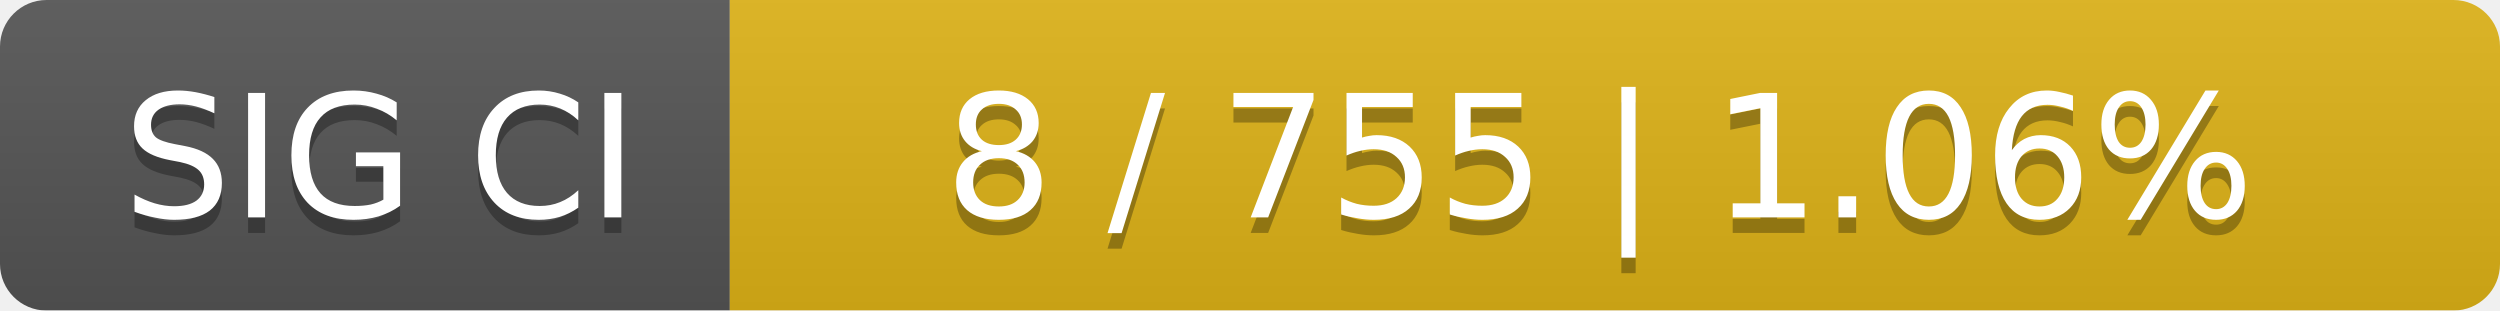
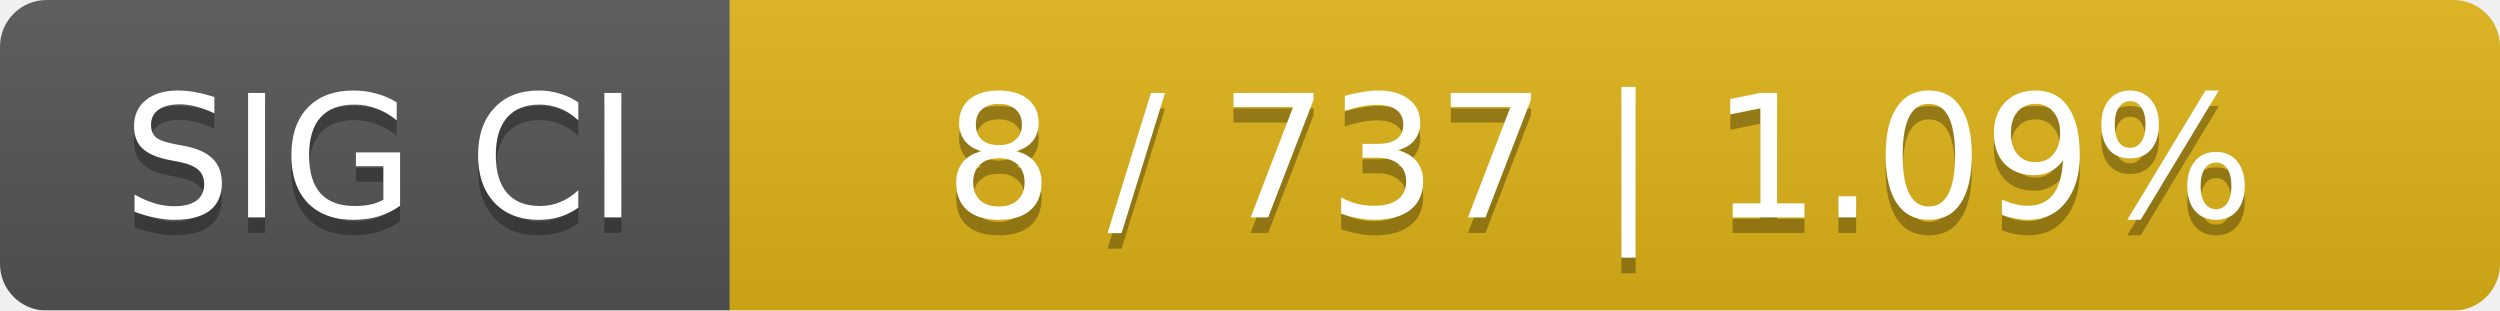
<svg xmlns="http://www.w3.org/2000/svg" width="161" height="20">
  <linearGradient id="smooth" x2="0" y2="100%">
    <stop offset="0" stop-color="#bbb" stop-opacity=".1" />
    <stop offset="1" stop-opacity=".1" />
  </linearGradient>
  <mask id="round">
    <rect width="161" height="20" rx="3" fill="#fff" />
  </mask>
  <g mask="url(#round)">
    <rect width="47" height="20" fill="#555" />
    <rect x="47" width="114" height="20" fill="#dfb317" />
    <rect width="161" height="20" fill="url(#smooth)" />
  </g>
  <g fill="#fff" text-anchor="middle" font-family="DejaVu Sans,Verdana,Geneva,sans-serif" font-size="11">
    <text x="24.5" y="15" fill="#010101" fill-opacity=".3">SIG CI</text>
    <text x="24.5" y="14">SIG CI</text>
-     <text x="103" y="15" fill="#010101" fill-opacity=".3">8 / 755    |    1.06%</text>
-     <text x="103" y="14">8 / 755    |    1.06%</text>
+     <text x="103" y="15" fill="#010101" fill-opacity=".3">8 / 737    |    1.09%</text>
+     <text x="103" y="14">8 / 737    |    1.09%</text>
  </g>
</svg>
